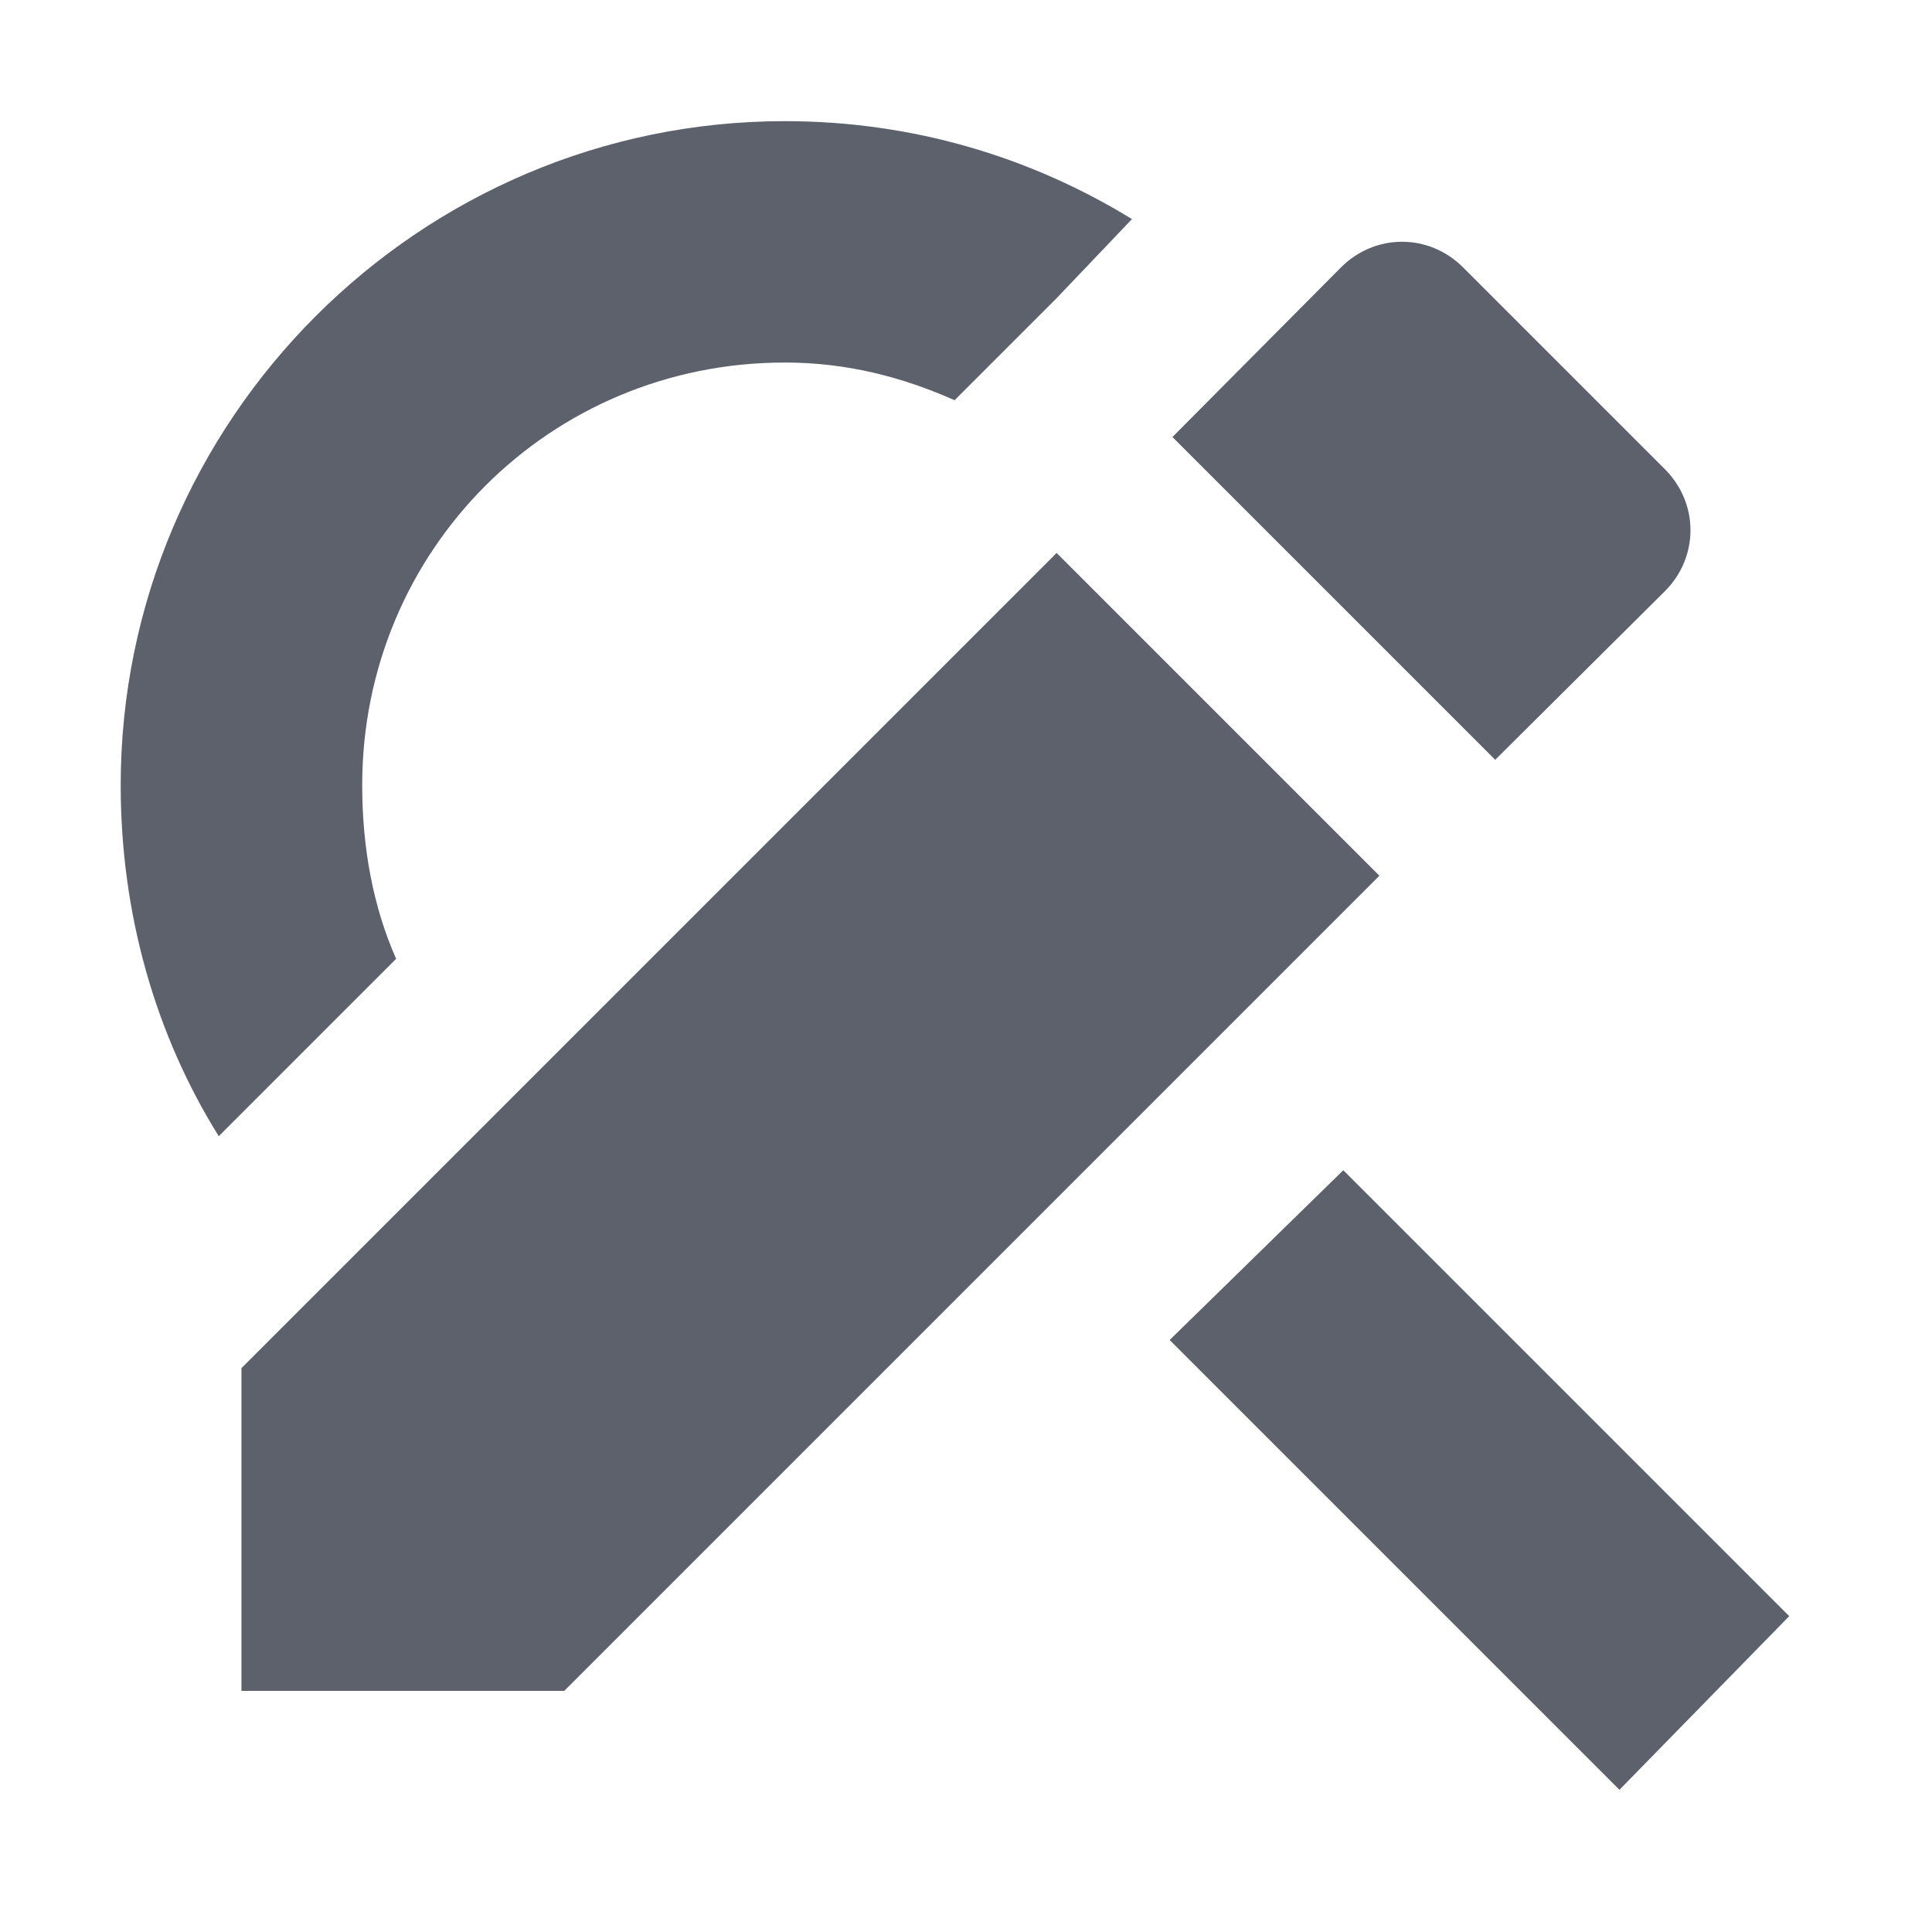
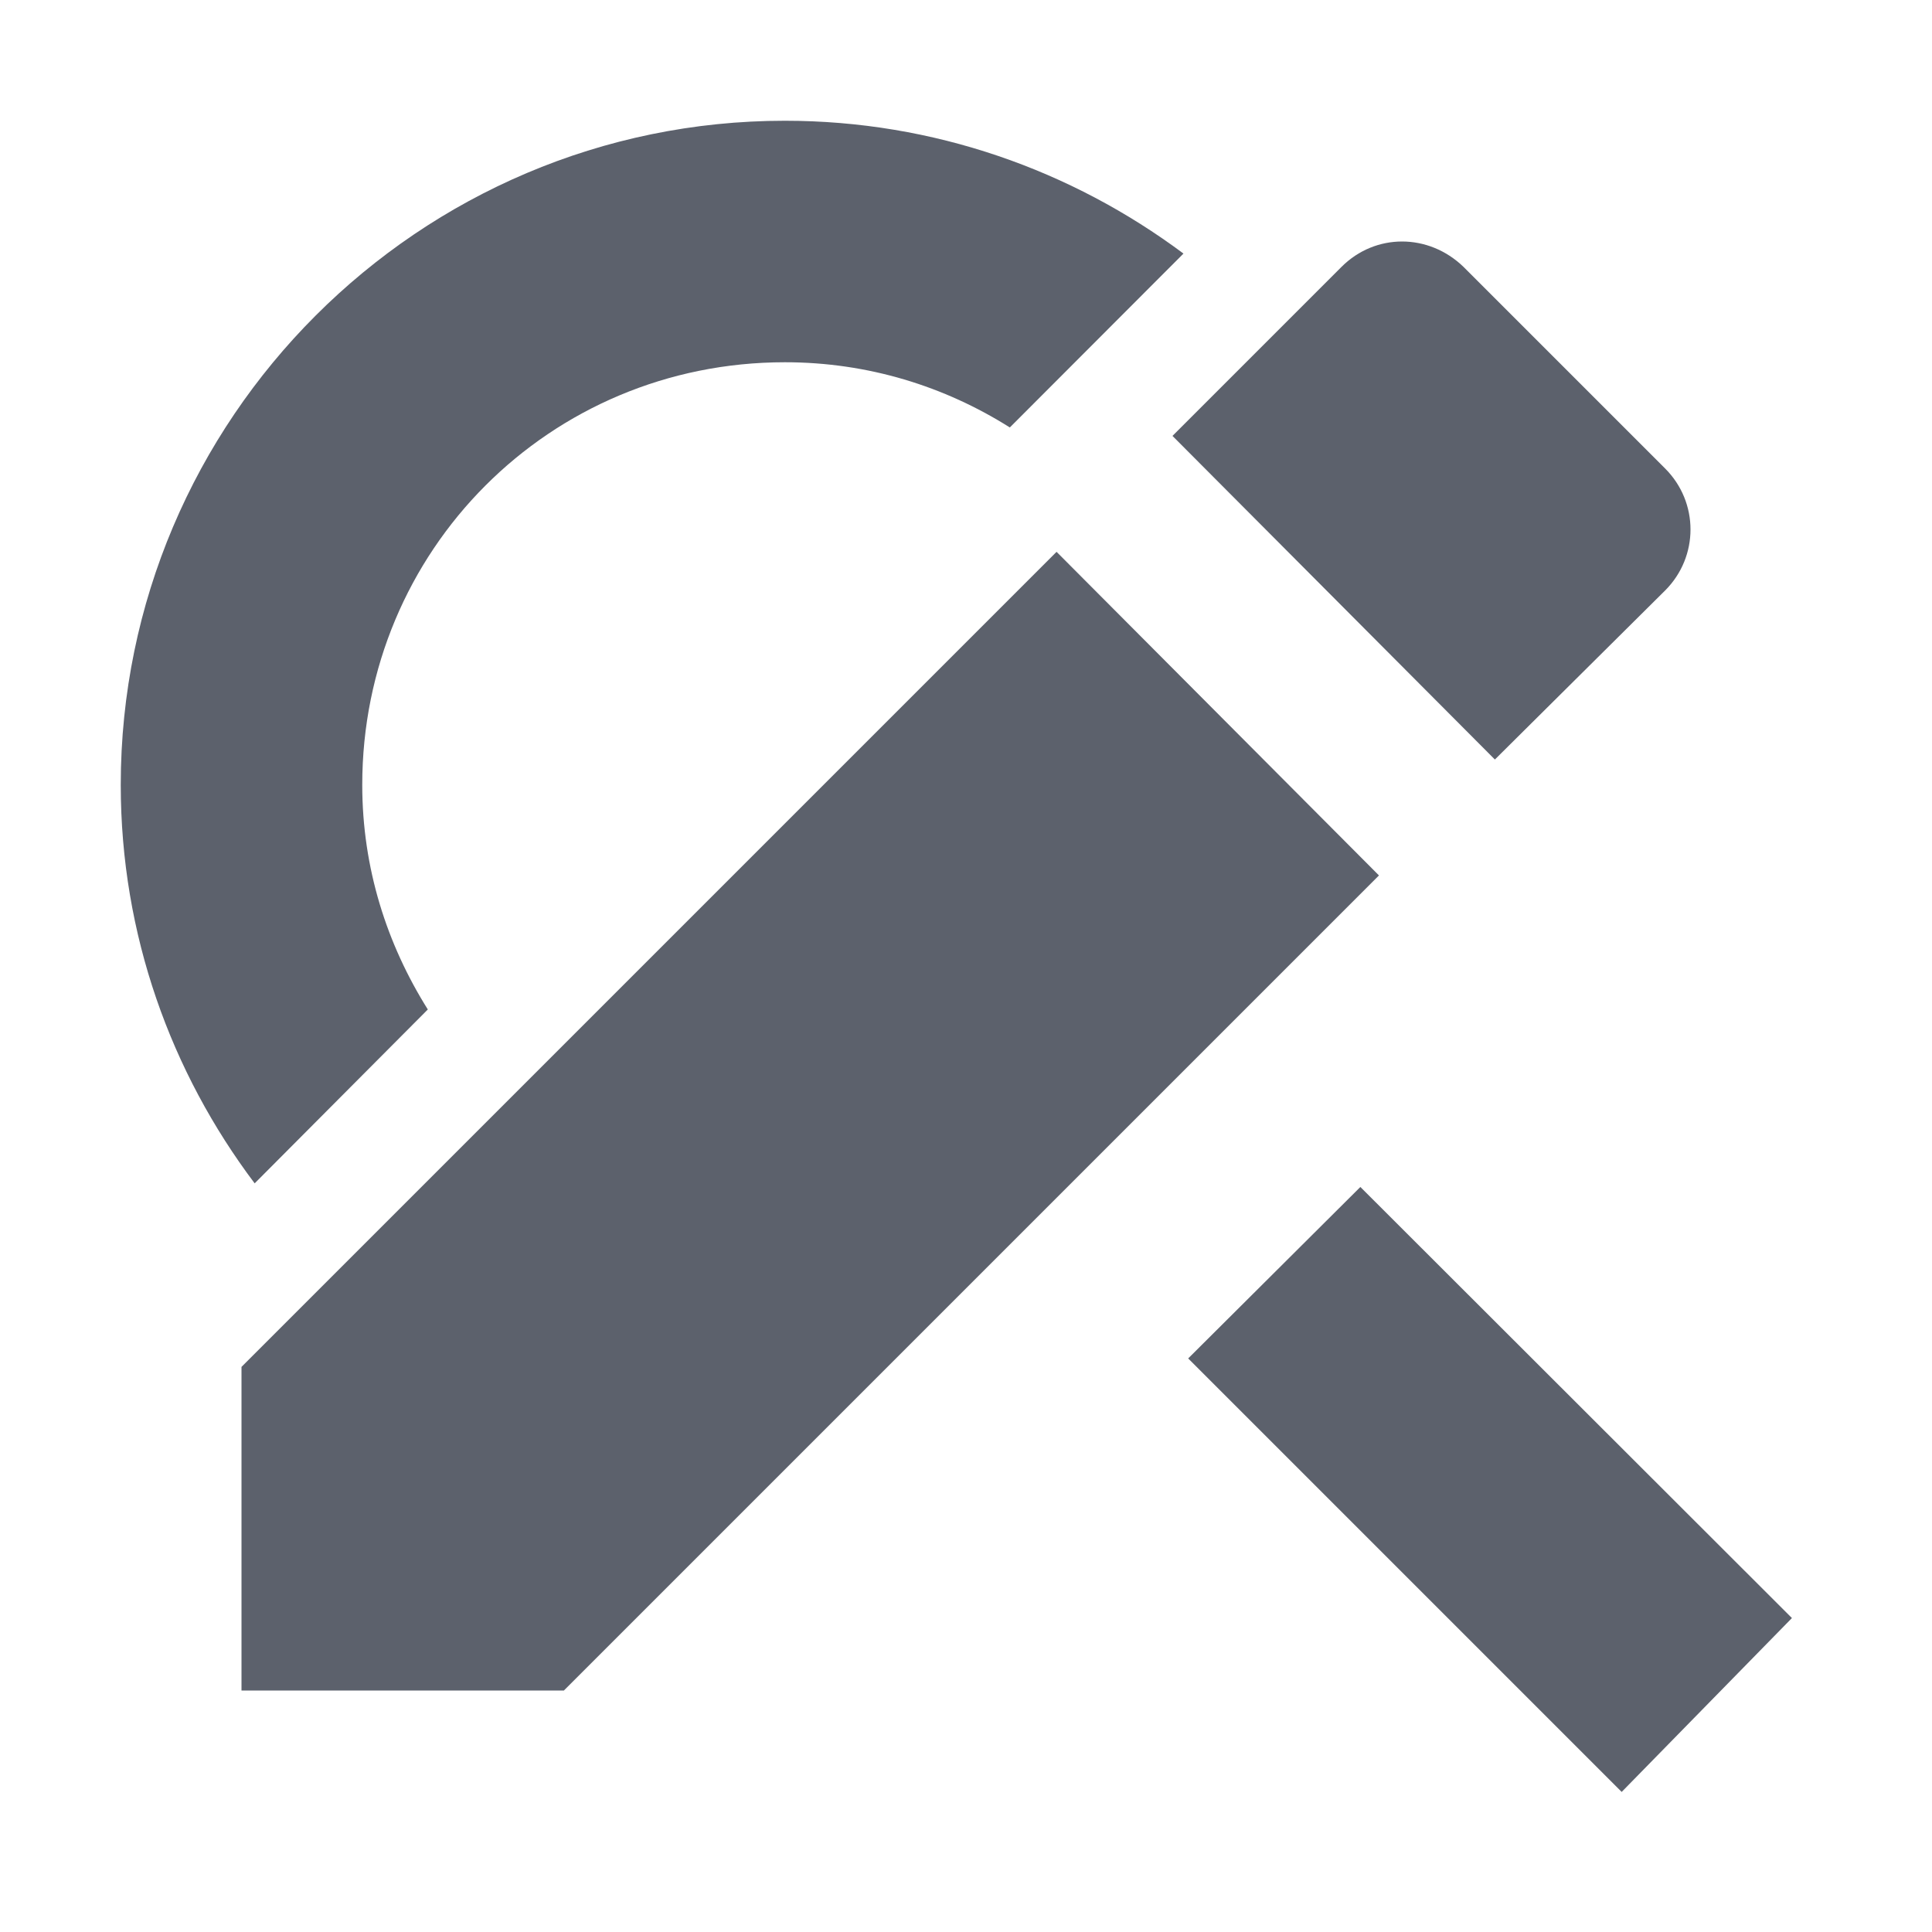
- <svg xmlns="http://www.w3.org/2000/svg" height="16" style="enable-background:new" version="1.1" width="16">
-   <g transform="translate(-365.0004,19.00336)">
-     <path d="m 371.5,-18 c -3.029,0 -5.5,2.475 -5.5,5.5 0,1.062 0.286,2.063 0.812,2.906 l 1.469,-1.469 c -0.193,-0.436 -0.281,-0.926 -0.281,-1.438 0,-1.945 1.553,-3.5 3.5,-3.5 0.512,0 0.97,0.119 1.406,0.312 l 0.75,-0.75 0.094,-0.094 0.625,-0.656 C 373.532,-17.706 372.554,-18 371.5,-18 Z m 4.625,8.688 -1.438,1.406 3.725,3.725 1.406,-1.438 z" style="fill:#5c616c;fill-opacity:1;enable-background:new" />
-     <path d="m 367,-7.673 0,2.673 2.673,0 6.751,-6.751 -2.673,-2.673 z m 11.788,-6.434 c 0.283,-0.283 0.283,-0.728 0,-1.011 l -1.671,-1.671 c -0.283,-0.283 -0.728,-0.283 -1.011,0 l -1.396,1.405 2.673,2.673 z" style="fill:#5c616c;fill-opacity:1;enable-background:new" />
-   </g>
+ <svg xmlns="http://www.w3.org/2000/svg" width="16" height="16" version="1.1">
+   <path style="fill:#5c616c" d="M 6.5,1 C 3.47,1 1,3.47 1,6.5 1,7.74 1.416,8.88 2.109,9.8 L 3.543,8.36 C 3.204,7.82 3,7.19 3,6.5 3,4.56 4.55,3 6.5,3 7.19,3 7.824,3.2 8.363,3.54 L 9.801,2.1 C 8.876,1.41 7.733,1 6.5,1 Z M 11.266,9.83 9.84,11.25 13.43,14.84 14.84,13.4 Z" />
+   <path style="fill:#5c616c" d="M 2,11.32 V 14 H 4.67 L 11.42,7.25 8.75,4.57 Z M 13.79,4.89 C 14.07,4.61 14.07,4.16 13.79,3.88 L 12.12,2.21 C 11.83,1.93 11.39,1.93 11.11,2.21 L 9.71,3.61 12.38,6.29 Z" />
</svg>
